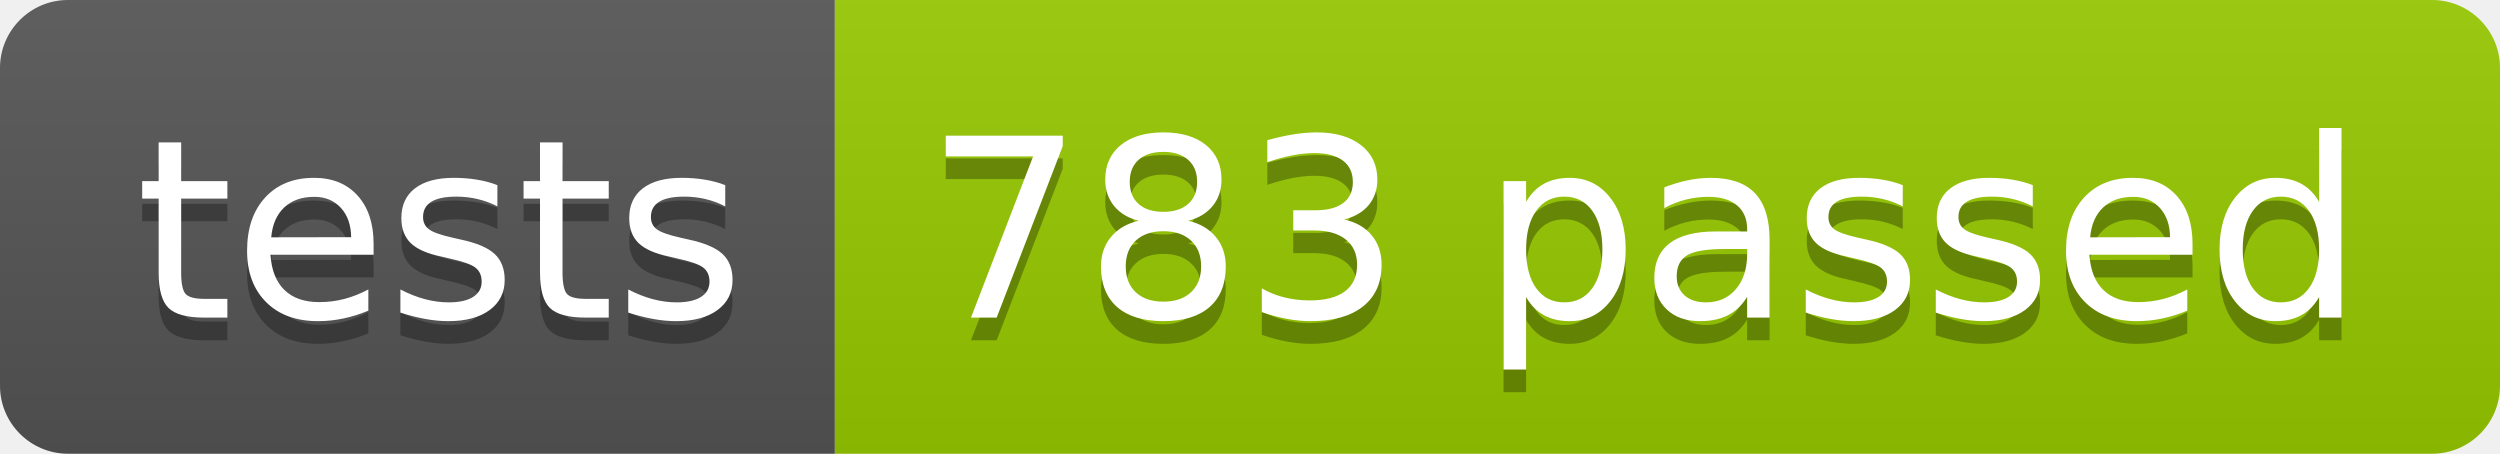
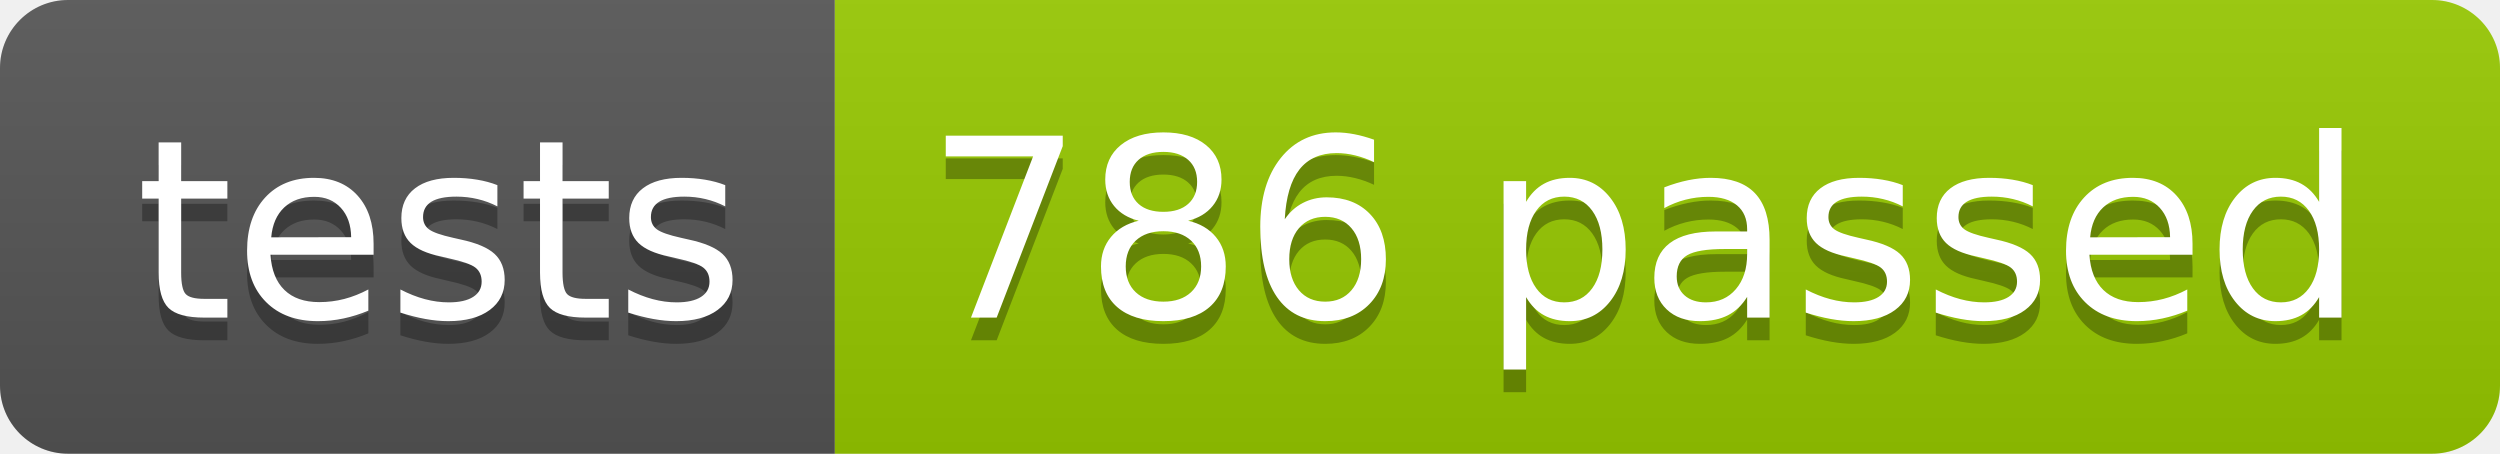
<svg xmlns="http://www.w3.org/2000/svg" width="110.2" height="20">
  <linearGradient id="smooth" x2="0" y2="100%">
    <stop offset="0" stop-color="#bbb" stop-opacity=".1" />
    <stop offset="1" stop-opacity=".1" />
  </linearGradient>
  <clipPath id="round">
    <rect width="110.2" height="20" rx="3" fill="#fff" />
  </clipPath>
  <g clip-path="url(#round)">
    <rect width="36.8" height="20" fill="#555" />
    <rect x="36.8" width="73.4" height="20" fill="#97CA00" />
    <rect width="110.2" height="20" fill="url(#smooth)" />
  </g>
  <g fill="#fff" text-anchor="middle" font-family="DejaVu Sans,Verdana,Geneva,sans-serif" font-size="110">
    <text x="194.0" y="150" fill="#010101" fill-opacity=".3" transform="scale(0.1)" textLength="268.0" lengthAdjust="spacing">tests</text>
    <text x="194.0" y="140" transform="scale(0.1)" textLength="268.0" lengthAdjust="spacing">tests</text>
-     <text x="725.0" y="150" fill="#010101" fill-opacity=".3" transform="scale(0.1)" textLength="634.0" lengthAdjust="spacing">783 passed</text>
-     <text x="725.0" y="140" transform="scale(0.1)" textLength="634.0" lengthAdjust="spacing">783 passed</text>
+     <text x="725.0" y="150" fill="#010101" fill-opacity=".3" transform="scale(0.1)" textLength="634.0" lengthAdjust="spacing">786 passed</text>
+     <text x="725.0" y="140" transform="scale(0.1)" textLength="634.0" lengthAdjust="spacing">786 passed</text>
  </g>
</svg>
